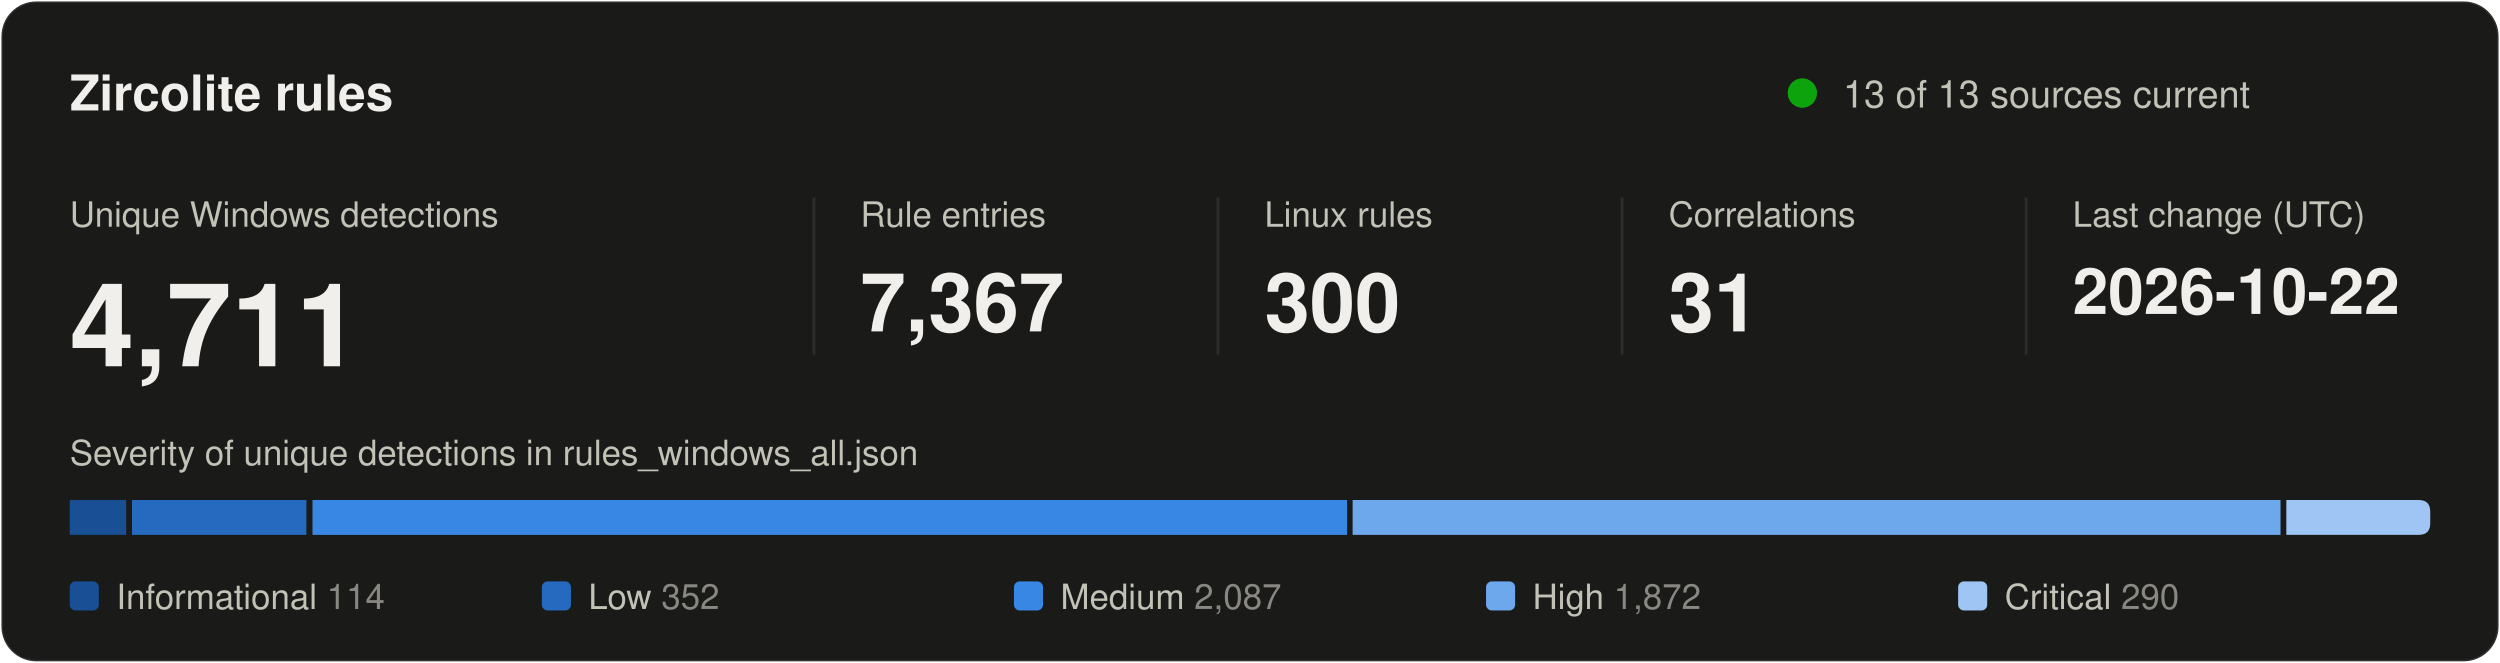
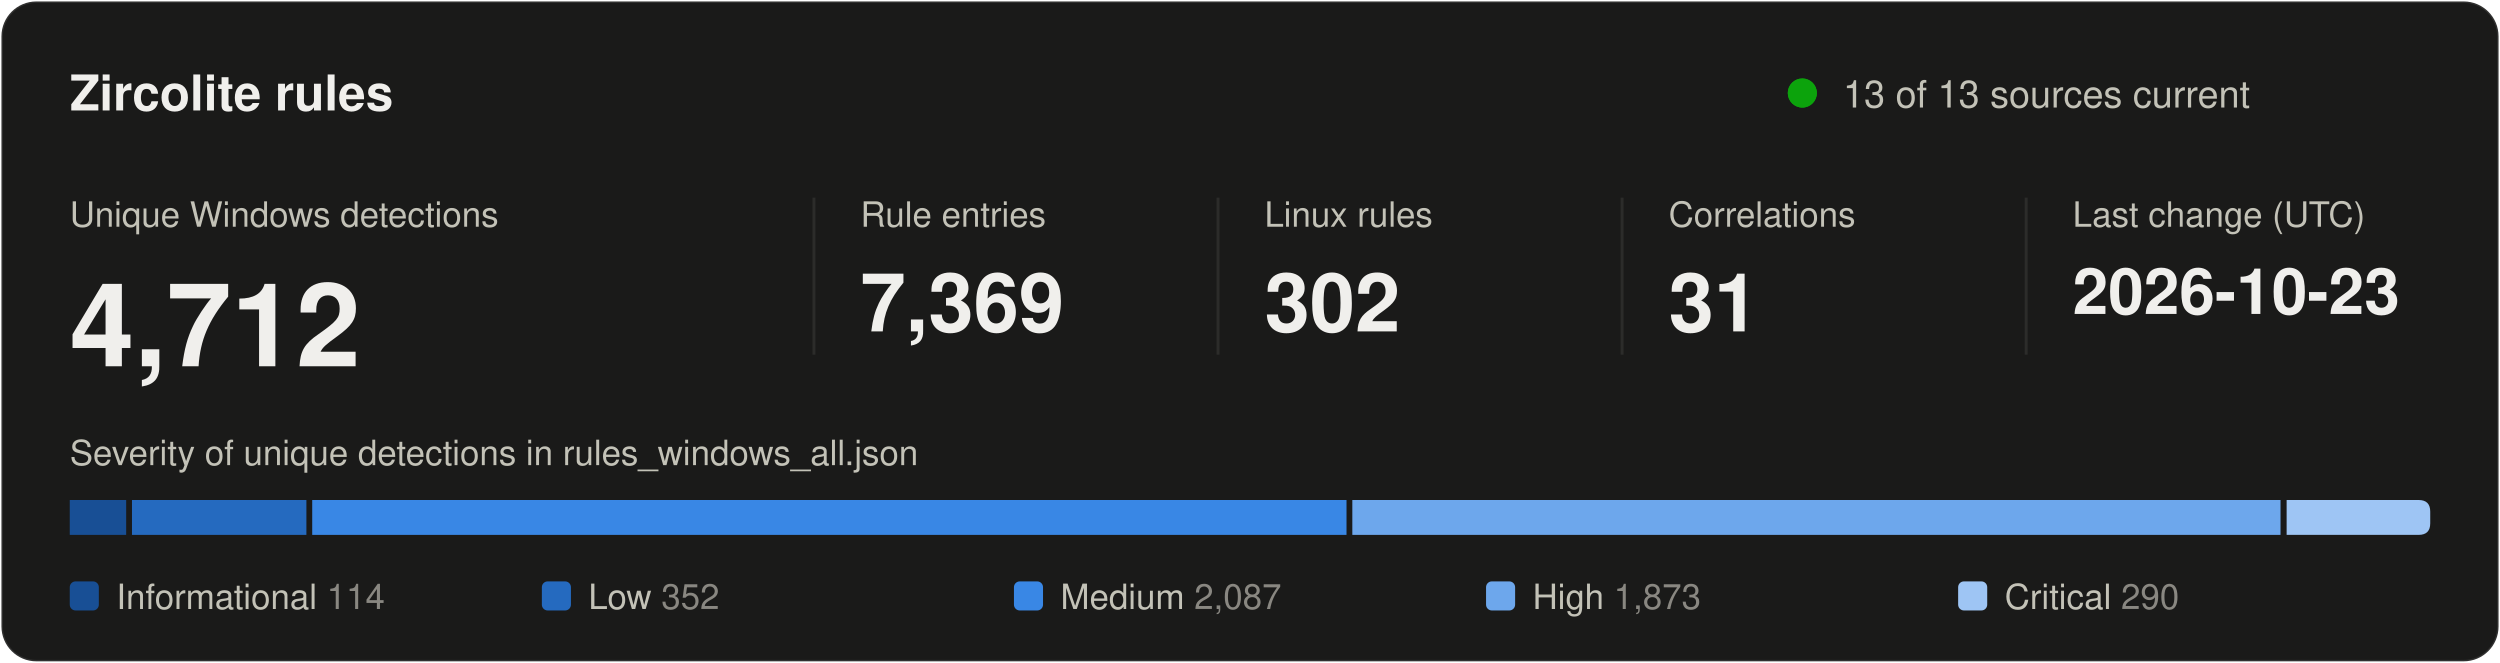
<svg xmlns="http://www.w3.org/2000/svg" width="860" height="228" viewBox="0 0 860 228" role="img" aria-labelledby="title desc">
  <style>
text { font-family: system-ui, -apple-system, "Segoe UI", Helvetica, Arial, sans-serif; fill: #f0efec; }
.secondary { fill: #c3c2b7; }
.muted { fill: #898781; }
.rise { animation: rise .7s cubic-bezier(.2,.7,.2,1) backwards; }
.grow { transform-box: fill-box; transform-origin: left center; animation: grow .9s cubic-bezier(.2,.7,.2,1) backwards; }
.fade { animation: fade .5s ease-out backwards; }
.pulse { transform-box: fill-box; transform-origin: center; animation: pulse 2.4s ease-out infinite; }
.draw { stroke-dasharray: 1; animation: draw .6s cubic-bezier(.2,.7,.2,1) backwards; }
@keyframes rise { from { opacity: 0; transform: translateY(8px); } }
@keyframes draw { from { stroke-dashoffset: 1; } }
@keyframes grow { from { transform: scaleX(0); } }
@keyframes fade { from { opacity: 0; } }
@keyframes pulse { from { opacity: .5; transform: scale(1); } to { opacity: 0; transform: scale(2.8); } }
@media (prefers-reduced-motion: reduce) { * { animation: none !important; } }
</style>
  <rect x="0.5" y="0.5" width="859" height="227" rx="12" fill="#1a1a19" stroke="rgba(255,255,255,0.10)" />
  <text x="24" y="38" font-size="17" font-weight="600">Zircolite rules</text>
  <circle class="pulse" cx="620" cy="32" r="5" fill="#0ca30c" />
  <circle cx="620" cy="32" r="5" fill="#0ca30c" />
  <text x="634" y="37" font-size="13" class="secondary">13 of 13 sources current</text>
  <g transform="translate(24 0)">
    <g class="rise" style="animation-delay:80ms">
      <text y="78" font-size="12" class="secondary">Unique Windows detections</text>
-       <text y="126" font-size="40" font-weight="600">4,711</text>
+       <text y="126" font-size="40" font-weight="600">4,712</text>
    </g>
  </g>
  <line x1="280" y1="68" x2="280" y2="122" stroke="#2c2c2a" />
  <g transform="translate(296 0)">
    <g class="rise" style="animation-delay:170ms">
      <text y="78" font-size="12" class="secondary">Rule entries</text>
-       <text y="114" font-size="28" font-weight="600">7,367</text>
+       <text y="114" font-size="28" font-weight="600">7,369</text>
    </g>
  </g>
  <line x1="419" y1="68" x2="419" y2="122" stroke="#2c2c2a" />
  <g transform="translate(435 0)">
    <g class="rise" style="animation-delay:260ms">
      <text y="78" font-size="12" class="secondary">Linux rules</text>
-       <text y="114" font-size="28" font-weight="600">300</text>
+       <text y="114" font-size="28" font-weight="600">302</text>
    </g>
  </g>
  <line x1="558" y1="68" x2="558" y2="122" stroke="#2c2c2a" />
  <g transform="translate(574 0)">
    <g class="rise" style="animation-delay:350ms">
      <text y="78" font-size="12" class="secondary">Correlations</text>
      <text y="114" font-size="28" font-weight="600">31</text>
    </g>
  </g>
  <line x1="697" y1="68" x2="697" y2="122" stroke="#2c2c2a" />
  <g transform="translate(713 0)">
    <g class="rise" style="animation-delay:440ms">
      <text y="78" font-size="12" class="secondary">Last change (UTC)</text>
-       <text y="108" font-size="22" font-weight="600">2026-10-22</text>
+       <text y="108" font-size="22" font-weight="600">2026-10-23</text>
    </g>
  </g>
  <text x="24" y="160" font-size="12" class="secondary">Severity of unique detections in rules_windows_all.json</text>
  <rect class="grow" style="animation-delay:500ms" x="24.0" y="172" width="19.4" height="12" fill="#184f95" />
  <rect class="grow" style="animation-delay:640ms" x="45.4" y="172" width="60.0" height="12" fill="#256abf" />
-   <rect class="grow" style="animation-delay:780ms" x="107.5" y="172" width="355.9" height="12" fill="#3987e5" />
-   <rect class="grow" style="animation-delay:920ms" x="465.3" y="172" width="319.2" height="12" fill="#6da7ec" />
-   <path class="grow" style="animation-delay:1060ms" fill="#9ec5f4" d="M786.5 172.0H832.0Q836.0 172.0 836.0 176.0V180.0Q836.0 184.0 832.0 184.0H786.5Z" />
+   <rect class="grow" style="animation-delay:780ms" x="107.4" y="172" width="355.8" height="12" fill="#3987e5" />
+   <rect class="grow" style="animation-delay:920ms" x="465.2" y="172" width="319.3" height="12" fill="#6da7ec" />
+   <path class="grow" style="animation-delay:1060ms" fill="#9ec5f4" d="M786.6 172.0H832.0Q836.0 172.0 836.0 176.0V180.0Q836.0 184.0 832.0 184.0H786.6Z" />
  <g class="fade" style="animation-delay:900ms">
    <rect x="24.0" y="200" width="10" height="10" rx="2" fill="#184f95" />
    <text x="40.0" y="209.5" font-size="12" class="secondary">Informational <tspan class="muted">114</tspan>
    </text>
  </g>
  <g class="fade" style="animation-delay:980ms">
    <rect x="186.4" y="200" width="10" height="10" rx="2" fill="#256abf" />
    <text x="202.4" y="209.5" font-size="12" class="secondary">Low <tspan class="muted">352</tspan>
    </text>
  </g>
  <g class="fade" style="animation-delay:1060ms">
    <rect x="348.8" y="200" width="10" height="10" rx="2" fill="#3987e5" />
    <text x="364.8" y="209.5" font-size="12" class="secondary">Medium <tspan class="muted">2,087</tspan>
    </text>
  </g>
  <g class="fade" style="animation-delay:1140ms">
    <rect x="511.2" y="200" width="10" height="10" rx="2" fill="#6da7ec" />
-     <text x="527.2" y="209.5" font-size="12" class="secondary">High <tspan class="muted">1,872</tspan>
+     <text x="527.2" y="209.5" font-size="12" class="secondary">High <tspan class="muted">1,873</tspan>
    </text>
  </g>
  <g class="fade" style="animation-delay:1220ms">
    <rect x="673.6" y="200" width="10" height="10" rx="2" fill="#9ec5f4" />
    <text x="689.6" y="209.5" font-size="12" class="secondary">Critical <tspan class="muted">290</tspan>
    </text>
  </g>
</svg>
